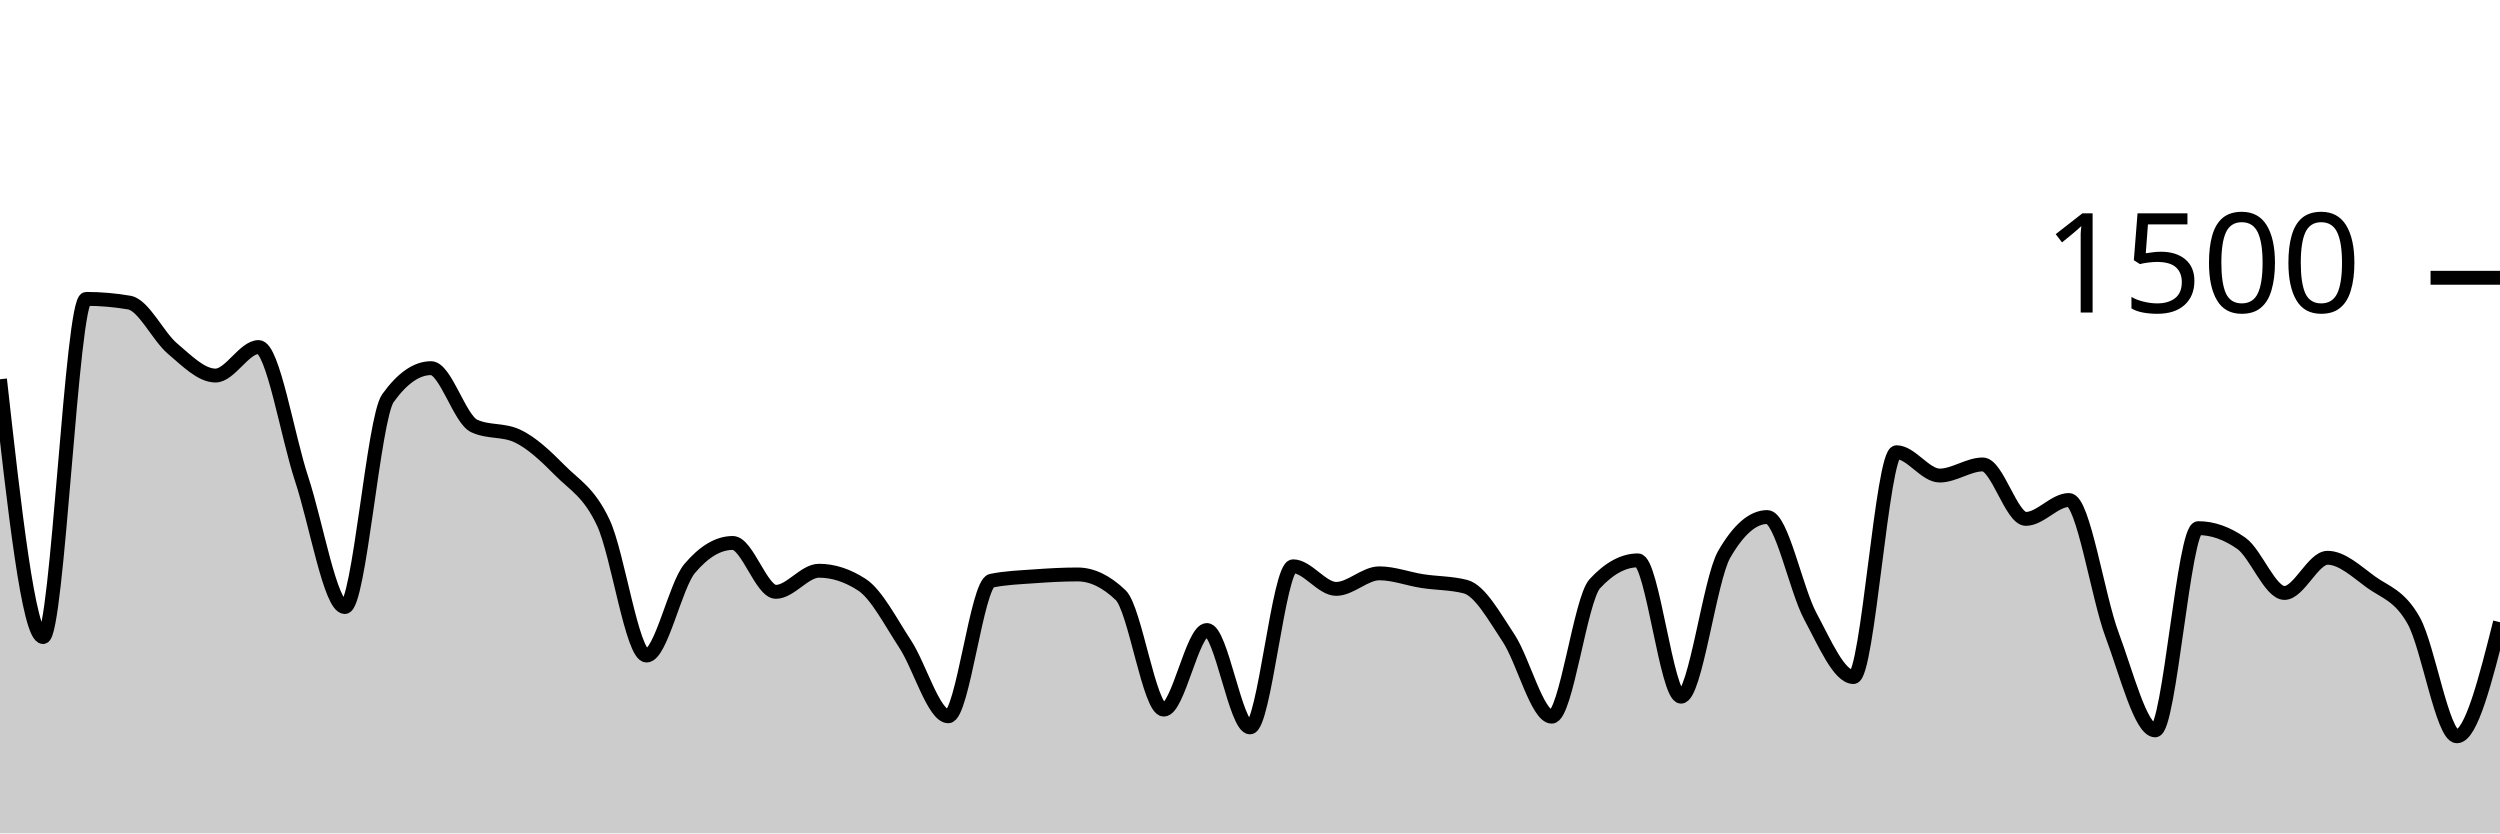
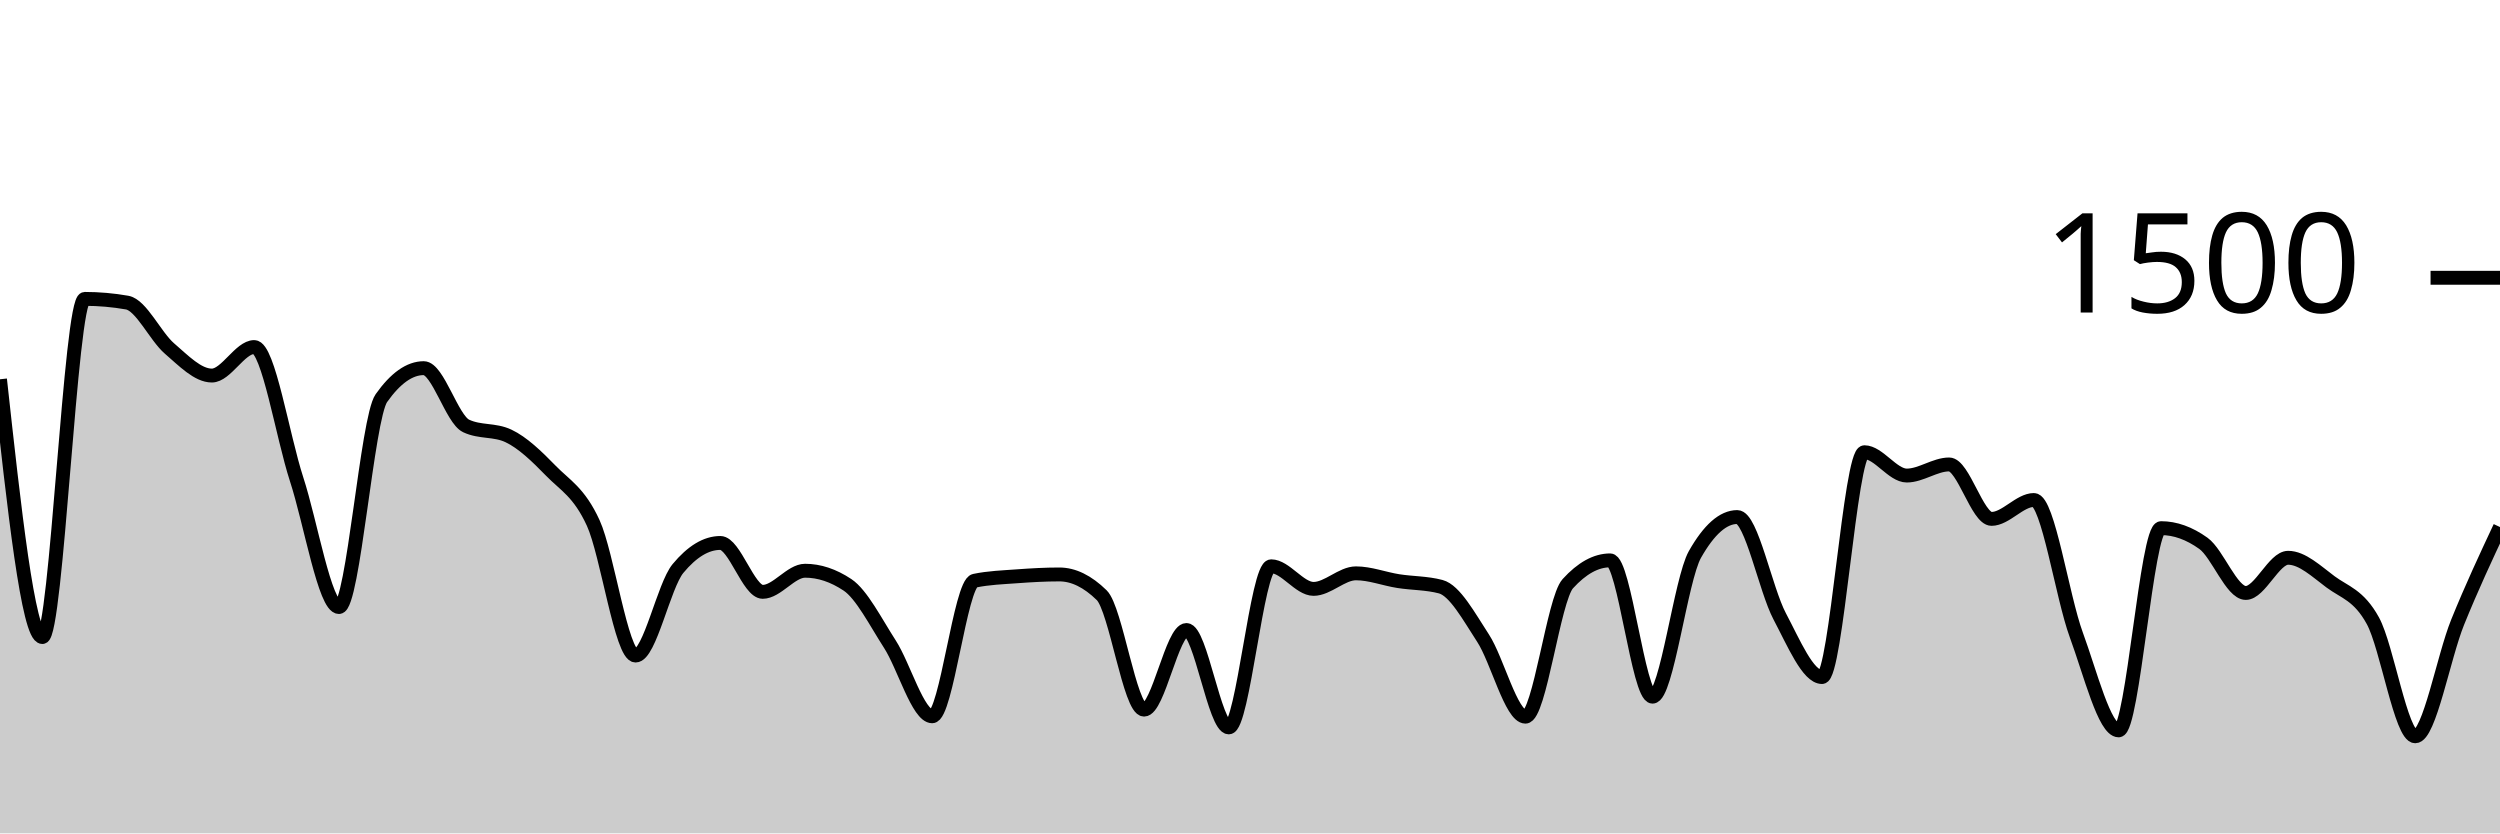
<svg xmlns="http://www.w3.org/2000/svg" viewBox="0 0 180 60">
  <g transform="translate(0,20)">
-     <path class="area" fill="rgba(0, 0, 0, 0.2)" d="M0,7.307C1.034,16.587,2.069,25.867,3.103,25.867C4.138,25.867,5.172,1.52,6.207,1.52C7.241,1.52,8.276,1.609,9.31,1.787C10.345,1.964,11.379,4.218,12.414,5.093C13.448,5.969,14.483,7.04,15.517,7.04C16.552,7.04,17.586,4.987,18.621,4.987C19.655,4.987,20.69,11.387,21.724,14.507C22.759,17.627,23.793,23.707,24.828,23.707C25.862,23.707,26.897,10.107,27.931,8.667C28.966,7.227,30,6.507,31.034,6.507C32.069,6.507,33.103,10.187,34.138,10.667C35.172,11.147,36.207,10.907,37.241,11.387C38.276,11.867,39.31,12.849,40.345,13.893C41.379,14.938,42.414,15.436,43.448,17.653C44.483,19.871,45.517,27.2,46.552,27.2C47.586,27.2,48.621,22.16,49.655,20.933C50.69,19.707,51.724,19.093,52.759,19.093C53.793,19.093,54.828,22.613,55.862,22.613C56.897,22.613,57.931,21.093,58.966,21.093C60,21.093,61.034,21.431,62.069,22.107C63.103,22.782,64.138,24.796,65.172,26.373C66.207,27.951,67.241,31.573,68.276,31.573C69.31,31.573,70.345,22.027,71.379,21.813C72.414,21.6,73.448,21.569,74.483,21.493C75.517,21.418,76.552,21.36,77.586,21.36C78.621,21.36,79.655,21.858,80.69,22.853C81.724,23.849,82.759,31.093,83.793,31.093C84.828,31.093,85.862,25.36,86.897,25.36C87.931,25.36,88.966,32.373,90,32.373C91.034,32.373,92.069,20.773,93.103,20.773C94.138,20.773,95.172,22.4,96.207,22.4C97.241,22.4,98.276,21.28,99.31,21.28C100.345,21.28,101.379,21.68,102.414,21.84C103.448,22,104.483,21.973,105.517,22.24C106.552,22.507,107.586,24.387,108.621,25.947C109.655,27.507,110.69,31.6,111.724,31.6C112.759,31.6,113.793,23.147,114.828,22.027C115.862,20.907,116.897,20.347,117.931,20.347C118.966,20.347,120,30.16,121.034,30.16C122.069,30.16,123.103,21.716,124.138,19.92C125.172,18.124,126.207,17.227,127.241,17.227C128.276,17.227,129.31,22.453,130.345,24.373C131.379,26.293,132.414,28.747,133.448,28.747C134.483,28.747,135.517,12.56,136.552,12.56C137.586,12.56,138.621,14.24,139.655,14.24C140.69,14.24,141.724,13.44,142.759,13.44C143.793,13.44,144.828,17.36,145.862,17.36C146.897,17.36,147.931,16,148.966,16C150,16,151.034,22.942,152.069,25.707C153.103,28.471,154.138,32.587,155.172,32.587C156.207,32.587,157.241,18.027,158.276,18.027C159.31,18.027,160.345,18.391,161.379,19.12C162.414,19.849,163.448,22.693,164.483,22.693C165.517,22.693,166.552,20.16,167.586,20.16C168.621,20.16,169.655,21.138,170.69,21.893C171.724,22.649,172.759,22.84,173.793,24.693C174.828,26.547,175.862,33.013,176.897,33.013C177.931,33.013,178.966,28.907,180,24.8L180,40C178.966,40,177.931,40,176.897,40C175.862,40,174.828,40,173.793,40C172.759,40,171.724,40,170.69,40C169.655,40,168.621,40,167.586,40C166.552,40,165.517,40,164.483,40C163.448,40,162.414,40,161.379,40C160.345,40,159.31,40,158.276,40C157.241,40,156.207,40,155.172,40C154.138,40,153.103,40,152.069,40C151.034,40,150,40,148.966,40C147.931,40,146.897,40,145.862,40C144.828,40,143.793,40,142.759,40C141.724,40,140.69,40,139.655,40C138.621,40,137.586,40,136.552,40C135.517,40,134.483,40,133.448,40C132.414,40,131.379,40,130.345,40C129.31,40,128.276,40,127.241,40C126.207,40,125.172,40,124.138,40C123.103,40,122.069,40,121.034,40C120,40,118.966,40,117.931,40C116.897,40,115.862,40,114.828,40C113.793,40,112.759,40,111.724,40C110.69,40,109.655,40,108.621,40C107.586,40,106.552,40,105.517,40C104.483,40,103.448,40,102.414,40C101.379,40,100.345,40,99.31,40C98.276,40,97.241,40,96.207,40C95.172,40,94.138,40,93.103,40C92.069,40,91.034,40,90,40C88.966,40,87.931,40,86.897,40C85.862,40,84.828,40,83.793,40C82.759,40,81.724,40,80.69,40C79.655,40,78.621,40,77.586,40C76.552,40,75.517,40,74.483,40C73.448,40,72.414,40,71.379,40C70.345,40,69.31,40,68.276,40C67.241,40,66.207,40,65.172,40C64.138,40,63.103,40,62.069,40C61.034,40,60,40,58.966,40C57.931,40,56.897,40,55.862,40C54.828,40,53.793,40,52.759,40C51.724,40,50.69,40,49.655,40C48.621,40,47.586,40,46.552,40C45.517,40,44.483,40,43.448,40C42.414,40,41.379,40,40.345,40C39.31,40,38.276,40,37.241,40C36.207,40,35.172,40,34.138,40C33.103,40,32.069,40,31.034,40C30,40,28.966,40,27.931,40C26.897,40,25.862,40,24.828,40C23.793,40,22.759,40,21.724,40C20.69,40,19.655,40,18.621,40C17.586,40,16.552,40,15.517,40C14.483,40,13.448,40,12.414,40C11.379,40,10.345,40,9.31,40C8.276,40,7.241,40,6.207,40C5.172,40,4.138,40,3.103,40C2.069,40,1.034,40,0,40Z" />
-     <path class="line" stroke="black" fill="none" d="M0,7.307C1.034,16.587,2.069,25.867,3.103,25.867C4.138,25.867,5.172,1.52,6.207,1.52C7.241,1.52,8.276,1.609,9.31,1.787C10.345,1.964,11.379,4.218,12.414,5.093C13.448,5.969,14.483,7.04,15.517,7.04C16.552,7.04,17.586,4.987,18.621,4.987C19.655,4.987,20.69,11.387,21.724,14.507C22.759,17.627,23.793,23.707,24.828,23.707C25.862,23.707,26.897,10.107,27.931,8.667C28.966,7.227,30,6.507,31.034,6.507C32.069,6.507,33.103,10.187,34.138,10.667C35.172,11.147,36.207,10.907,37.241,11.387C38.276,11.867,39.31,12.849,40.345,13.893C41.379,14.938,42.414,15.436,43.448,17.653C44.483,19.871,45.517,27.2,46.552,27.2C47.586,27.2,48.621,22.16,49.655,20.933C50.69,19.707,51.724,19.093,52.759,19.093C53.793,19.093,54.828,22.613,55.862,22.613C56.897,22.613,57.931,21.093,58.966,21.093C60,21.093,61.034,21.431,62.069,22.107C63.103,22.782,64.138,24.796,65.172,26.373C66.207,27.951,67.241,31.573,68.276,31.573C69.31,31.573,70.345,22.027,71.379,21.813C72.414,21.6,73.448,21.569,74.483,21.493C75.517,21.418,76.552,21.36,77.586,21.36C78.621,21.36,79.655,21.858,80.69,22.853C81.724,23.849,82.759,31.093,83.793,31.093C84.828,31.093,85.862,25.36,86.897,25.36C87.931,25.36,88.966,32.373,90,32.373C91.034,32.373,92.069,20.773,93.103,20.773C94.138,20.773,95.172,22.4,96.207,22.4C97.241,22.4,98.276,21.28,99.31,21.28C100.345,21.28,101.379,21.68,102.414,21.84C103.448,22,104.483,21.973,105.517,22.24C106.552,22.507,107.586,24.387,108.621,25.947C109.655,27.507,110.69,31.6,111.724,31.6C112.759,31.6,113.793,23.147,114.828,22.027C115.862,20.907,116.897,20.347,117.931,20.347C118.966,20.347,120,30.16,121.034,30.16C122.069,30.16,123.103,21.716,124.138,19.92C125.172,18.124,126.207,17.227,127.241,17.227C128.276,17.227,129.31,22.453,130.345,24.373C131.379,26.293,132.414,28.747,133.448,28.747C134.483,28.747,135.517,12.56,136.552,12.56C137.586,12.56,138.621,14.24,139.655,14.24C140.69,14.24,141.724,13.44,142.759,13.44C143.793,13.44,144.828,17.36,145.862,17.36C146.897,17.36,147.931,16,148.966,16C150,16,151.034,22.942,152.069,25.707C153.103,28.471,154.138,32.587,155.172,32.587C156.207,32.587,157.241,18.027,158.276,18.027C159.31,18.027,160.345,18.391,161.379,19.12C162.414,19.849,163.448,22.693,164.483,22.693C165.517,22.693,166.552,20.16,167.586,20.16C168.621,20.16,169.655,21.138,170.69,21.893C171.724,22.649,172.759,22.84,173.793,24.693C174.828,26.547,175.862,33.013,176.897,33.013C177.931,33.013,178.966,28.907,180,24.8" />
+     <path class="area" fill="rgba(0, 0, 0, 0.2)" d="M0,7.307C1.017,16.587,2.034,25.867,3.051,25.867C4.068,25.867,5.085,1.52,6.102,1.52C7.119,1.52,8.136,1.609,9.153,1.787C10.169,1.964,11.186,4.218,12.203,5.093C13.22,5.969,14.237,7.04,15.254,7.04C16.271,7.04,17.288,4.987,18.305,4.987C19.322,4.987,20.339,11.387,21.356,14.507C22.373,17.627,23.39,23.707,24.407,23.707C25.424,23.707,26.441,10.107,27.458,8.667C28.475,7.227,29.492,6.507,30.508,6.507C31.525,6.507,32.542,10.187,33.559,10.667C34.576,11.147,35.593,10.907,36.61,11.387C37.627,11.867,38.644,12.849,39.661,13.893C40.678,14.938,41.695,15.436,42.712,17.653C43.729,19.871,44.746,27.2,45.763,27.2C46.78,27.2,47.797,22.16,48.814,20.933C49.831,19.707,50.847,19.093,51.864,19.093C52.881,19.093,53.898,22.613,54.915,22.613C55.932,22.613,56.949,21.093,57.966,21.093C58.983,21.093,60,21.431,61.017,22.107C62.034,22.782,63.051,24.796,64.068,26.373C65.085,27.951,66.102,31.573,67.119,31.573C68.136,31.573,69.153,22.027,70.169,21.813C71.186,21.6,72.203,21.569,73.22,21.493C74.237,21.418,75.254,21.36,76.271,21.36C77.288,21.36,78.305,21.858,79.322,22.853C80.339,23.849,81.356,31.093,82.373,31.093C83.39,31.093,84.407,25.36,85.424,25.36C86.441,25.36,87.458,32.373,88.475,32.373C89.492,32.373,90.508,20.773,91.525,20.773C92.542,20.773,93.559,22.4,94.576,22.4C95.593,22.4,96.61,21.28,97.627,21.28C98.644,21.28,99.661,21.68,100.678,21.84C101.695,22,102.712,21.973,103.729,22.24C104.746,22.507,105.763,24.387,106.78,25.947C107.797,27.507,108.814,31.6,109.831,31.6C110.847,31.6,111.864,23.147,112.881,22.027C113.898,20.907,114.915,20.347,115.932,20.347C116.949,20.347,117.966,30.16,118.983,30.16C120,30.16,121.017,21.716,122.034,19.92C123.051,18.124,124.068,17.227,125.085,17.227C126.102,17.227,127.119,22.453,128.136,24.373C129.153,26.293,130.169,28.747,131.186,28.747C132.203,28.747,133.22,12.56,134.237,12.56C135.254,12.56,136.271,14.24,137.288,14.24C138.305,14.24,139.322,13.44,140.339,13.44C141.356,13.44,142.373,17.36,143.39,17.36C144.407,17.36,145.424,16,146.441,16C147.458,16,148.475,22.942,149.492,25.707C150.508,28.471,151.525,32.587,152.542,32.587C153.559,32.587,154.576,18.027,155.593,18.027C156.61,18.027,157.627,18.391,158.644,19.12C159.661,19.849,160.678,22.693,161.695,22.693C162.712,22.693,163.729,20.16,164.746,20.16C165.763,20.16,166.78,21.138,167.797,21.893C168.814,22.649,169.831,22.84,170.847,24.693C171.864,26.547,172.881,33.013,173.898,33.013C174.915,33.013,175.932,27.311,176.949,24.8C177.966,22.289,178.983,20.118,180,17.947L180,40C178.983,40,177.966,40,176.949,40C175.932,40,174.915,40,173.898,40C172.881,40,171.864,40,170.847,40C169.831,40,168.814,40,167.797,40C166.78,40,165.763,40,164.746,40C163.729,40,162.712,40,161.695,40C160.678,40,159.661,40,158.644,40C157.627,40,156.61,40,155.593,40C154.576,40,153.559,40,152.542,40C151.525,40,150.508,40,149.492,40C148.475,40,147.458,40,146.441,40C145.424,40,144.407,40,143.39,40C142.373,40,141.356,40,140.339,40C139.322,40,138.305,40,137.288,40C136.271,40,135.254,40,134.237,40C133.22,40,132.203,40,131.186,40C130.169,40,129.153,40,128.136,40C127.119,40,126.102,40,125.085,40C124.068,40,123.051,40,122.034,40C121.017,40,120,40,118.983,40C117.966,40,116.949,40,115.932,40C114.915,40,113.898,40,112.881,40C111.864,40,110.847,40,109.831,40C108.814,40,107.797,40,106.78,40C105.763,40,104.746,40,103.729,40C102.712,40,101.695,40,100.678,40C99.661,40,98.644,40,97.627,40C96.61,40,95.593,40,94.576,40C93.559,40,92.542,40,91.525,40C90.508,40,89.492,40,88.475,40C87.458,40,86.441,40,85.424,40C84.407,40,83.39,40,82.373,40C81.356,40,80.339,40,79.322,40C78.305,40,77.288,40,76.271,40C75.254,40,74.237,40,73.22,40C72.203,40,71.186,40,70.169,40C69.153,40,68.136,40,67.119,40C66.102,40,65.085,40,64.068,40C63.051,40,62.034,40,61.017,40C60,40,58.983,40,57.966,40C56.949,40,55.932,40,54.915,40C53.898,40,52.881,40,51.864,40C50.847,40,49.831,40,48.814,40C47.797,40,46.78,40,45.763,40C44.746,40,43.729,40,42.712,40C41.695,40,40.678,40,39.661,40C38.644,40,37.627,40,36.61,40C35.593,40,34.576,40,33.559,40C32.542,40,31.525,40,30.508,40C29.492,40,28.475,40,27.458,40C26.441,40,25.424,40,24.407,40C23.39,40,22.373,40,21.356,40C20.339,40,19.322,40,18.305,40C17.288,40,16.271,40,15.254,40C14.237,40,13.22,40,12.203,40C11.186,40,10.169,40,9.153,40C8.136,40,7.119,40,6.102,40C5.085,40,4.068,40,3.051,40C2.034,40,1.017,40,0,40Z" />
+     <path class="line" stroke="black" fill="none" d="M0,7.307C1.017,16.587,2.034,25.867,3.051,25.867C4.068,25.867,5.085,1.52,6.102,1.52C7.119,1.52,8.136,1.609,9.153,1.787C10.169,1.964,11.186,4.218,12.203,5.093C13.22,5.969,14.237,7.04,15.254,7.04C16.271,7.04,17.288,4.987,18.305,4.987C19.322,4.987,20.339,11.387,21.356,14.507C22.373,17.627,23.39,23.707,24.407,23.707C25.424,23.707,26.441,10.107,27.458,8.667C28.475,7.227,29.492,6.507,30.508,6.507C31.525,6.507,32.542,10.187,33.559,10.667C34.576,11.147,35.593,10.907,36.61,11.387C37.627,11.867,38.644,12.849,39.661,13.893C40.678,14.938,41.695,15.436,42.712,17.653C43.729,19.871,44.746,27.2,45.763,27.2C46.78,27.2,47.797,22.16,48.814,20.933C49.831,19.707,50.847,19.093,51.864,19.093C52.881,19.093,53.898,22.613,54.915,22.613C55.932,22.613,56.949,21.093,57.966,21.093C58.983,21.093,60,21.431,61.017,22.107C62.034,22.782,63.051,24.796,64.068,26.373C65.085,27.951,66.102,31.573,67.119,31.573C68.136,31.573,69.153,22.027,70.169,21.813C71.186,21.6,72.203,21.569,73.22,21.493C74.237,21.418,75.254,21.36,76.271,21.36C77.288,21.36,78.305,21.858,79.322,22.853C80.339,23.849,81.356,31.093,82.373,31.093C83.39,31.093,84.407,25.36,85.424,25.36C86.441,25.36,87.458,32.373,88.475,32.373C89.492,32.373,90.508,20.773,91.525,20.773C92.542,20.773,93.559,22.4,94.576,22.4C95.593,22.4,96.61,21.28,97.627,21.28C98.644,21.28,99.661,21.68,100.678,21.84C101.695,22,102.712,21.973,103.729,22.24C104.746,22.507,105.763,24.387,106.78,25.947C107.797,27.507,108.814,31.6,109.831,31.6C110.847,31.6,111.864,23.147,112.881,22.027C113.898,20.907,114.915,20.347,115.932,20.347C116.949,20.347,117.966,30.16,118.983,30.16C120,30.16,121.017,21.716,122.034,19.92C123.051,18.124,124.068,17.227,125.085,17.227C126.102,17.227,127.119,22.453,128.136,24.373C129.153,26.293,130.169,28.747,131.186,28.747C132.203,28.747,133.22,12.56,134.237,12.56C135.254,12.56,136.271,14.24,137.288,14.24C138.305,14.24,139.322,13.44,140.339,13.44C141.356,13.44,142.373,17.36,143.39,17.36C144.407,17.36,145.424,16,146.441,16C147.458,16,148.475,22.942,149.492,25.707C150.508,28.471,151.525,32.587,152.542,32.587C153.559,32.587,154.576,18.027,155.593,18.027C156.61,18.027,157.627,18.391,158.644,19.12C159.661,19.849,160.678,22.693,161.695,22.693C162.712,22.693,163.729,20.16,164.746,20.16C165.763,20.16,166.78,21.138,167.797,21.893C168.814,22.649,169.831,22.84,170.847,24.693C171.864,26.547,172.881,33.013,173.898,33.013C174.915,33.013,175.932,27.311,176.949,24.8C177.966,22.289,178.983,20.118,180,17.947" />
    <path class="axis-ceiling" stroke-width="1" stroke="black" fill="none" d="M175,0L180,0" />
    <text class="axis-ceiling-label" font-family="sans-serif" text-anchor="end" font-size="10px" x="170" y="2.5">1500</text>
  </g>
</svg>
